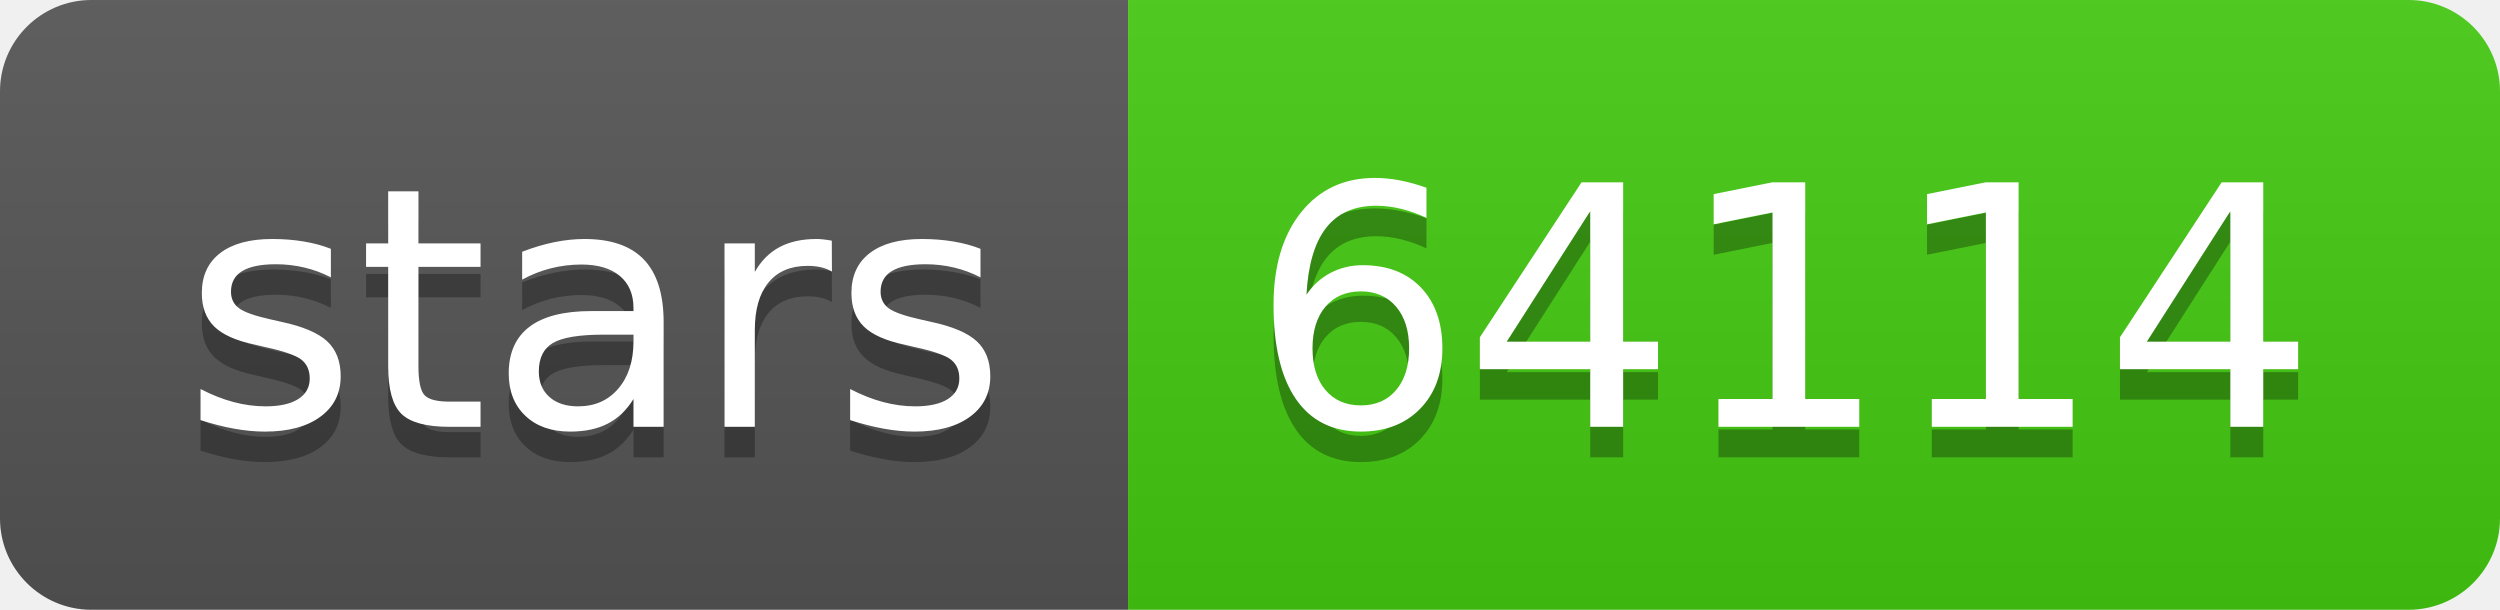
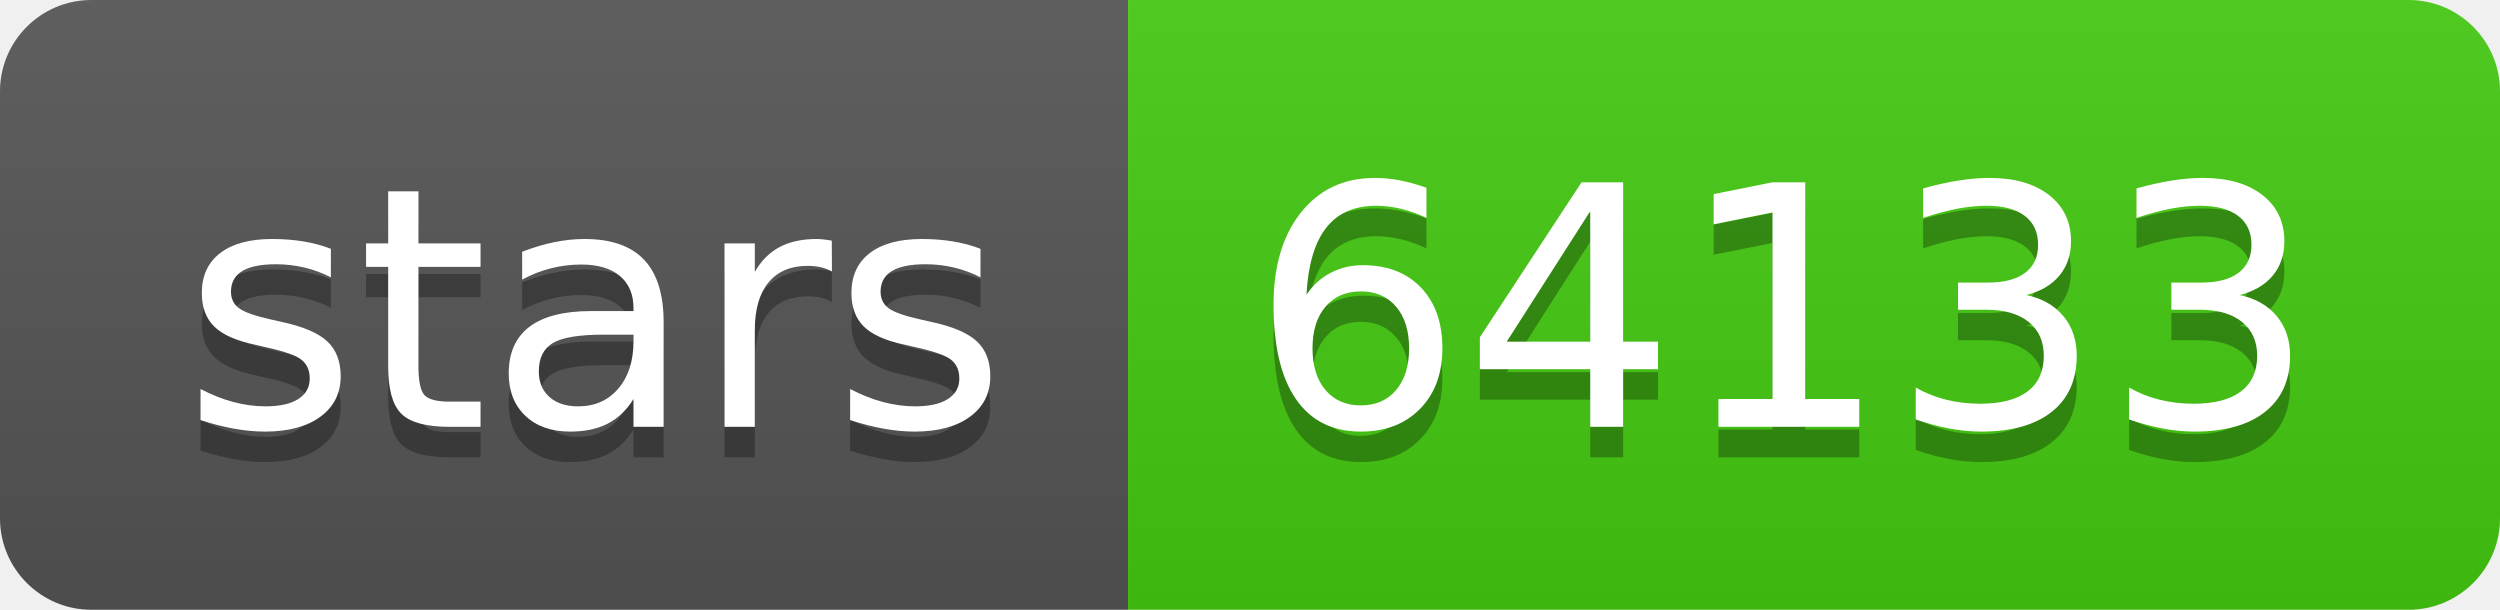
- <svg xmlns="http://www.w3.org/2000/svg" width="82" height="20" role="img" aria-label="stars: 64114">
+ <svg xmlns="http://www.w3.org/2000/svg" width="82" height="20" role="img" aria-label="stars: 64133">
  <linearGradient id="s" x2="0" y2="100%">
    <stop offset="0" stop-color="#bbb" stop-opacity=".1" />
    <stop offset="1" stop-opacity=".1" />
  </linearGradient>
  <clipPath id="r">
    <rect width="82" height="20" rx="3" fill="#fff" />
  </clipPath>
  <g clip-path="url(#r)">
    <rect width="37" height="20" fill="#555" />
    <rect x="37" width="45" height="20" fill="#4c1" />
    <rect width="82" height="20" fill="url(#s)" />
  </g>
  <g fill="#fff" text-anchor="middle" font-family="Verdana,Geneva,DejaVu Sans,sans-serif" text-rendering="geometricPrecision" font-size="110">
    <text aria-hidden="true" x="195" y="150" fill="#010101" fill-opacity=".3" transform="scale(.1)" textLength="270">stars</text>
    <text x="195" y="140" transform="scale(.1)" fill="#fff" textLength="270">stars</text>
-     <text aria-hidden="true" x="585" y="150" fill="#010101" fill-opacity=".3" transform="scale(.1)" textLength="350">64114</text>
-     <text x="585" y="140" transform="scale(.1)" fill="#fff" textLength="350">64114</text>
+     <text aria-hidden="true" x="585" y="150" fill="#010101" fill-opacity=".3" transform="scale(.1)" textLength="350">64133</text>
+     <text x="585" y="140" transform="scale(.1)" fill="#fff" textLength="350">64133</text>
  </g>
</svg>
